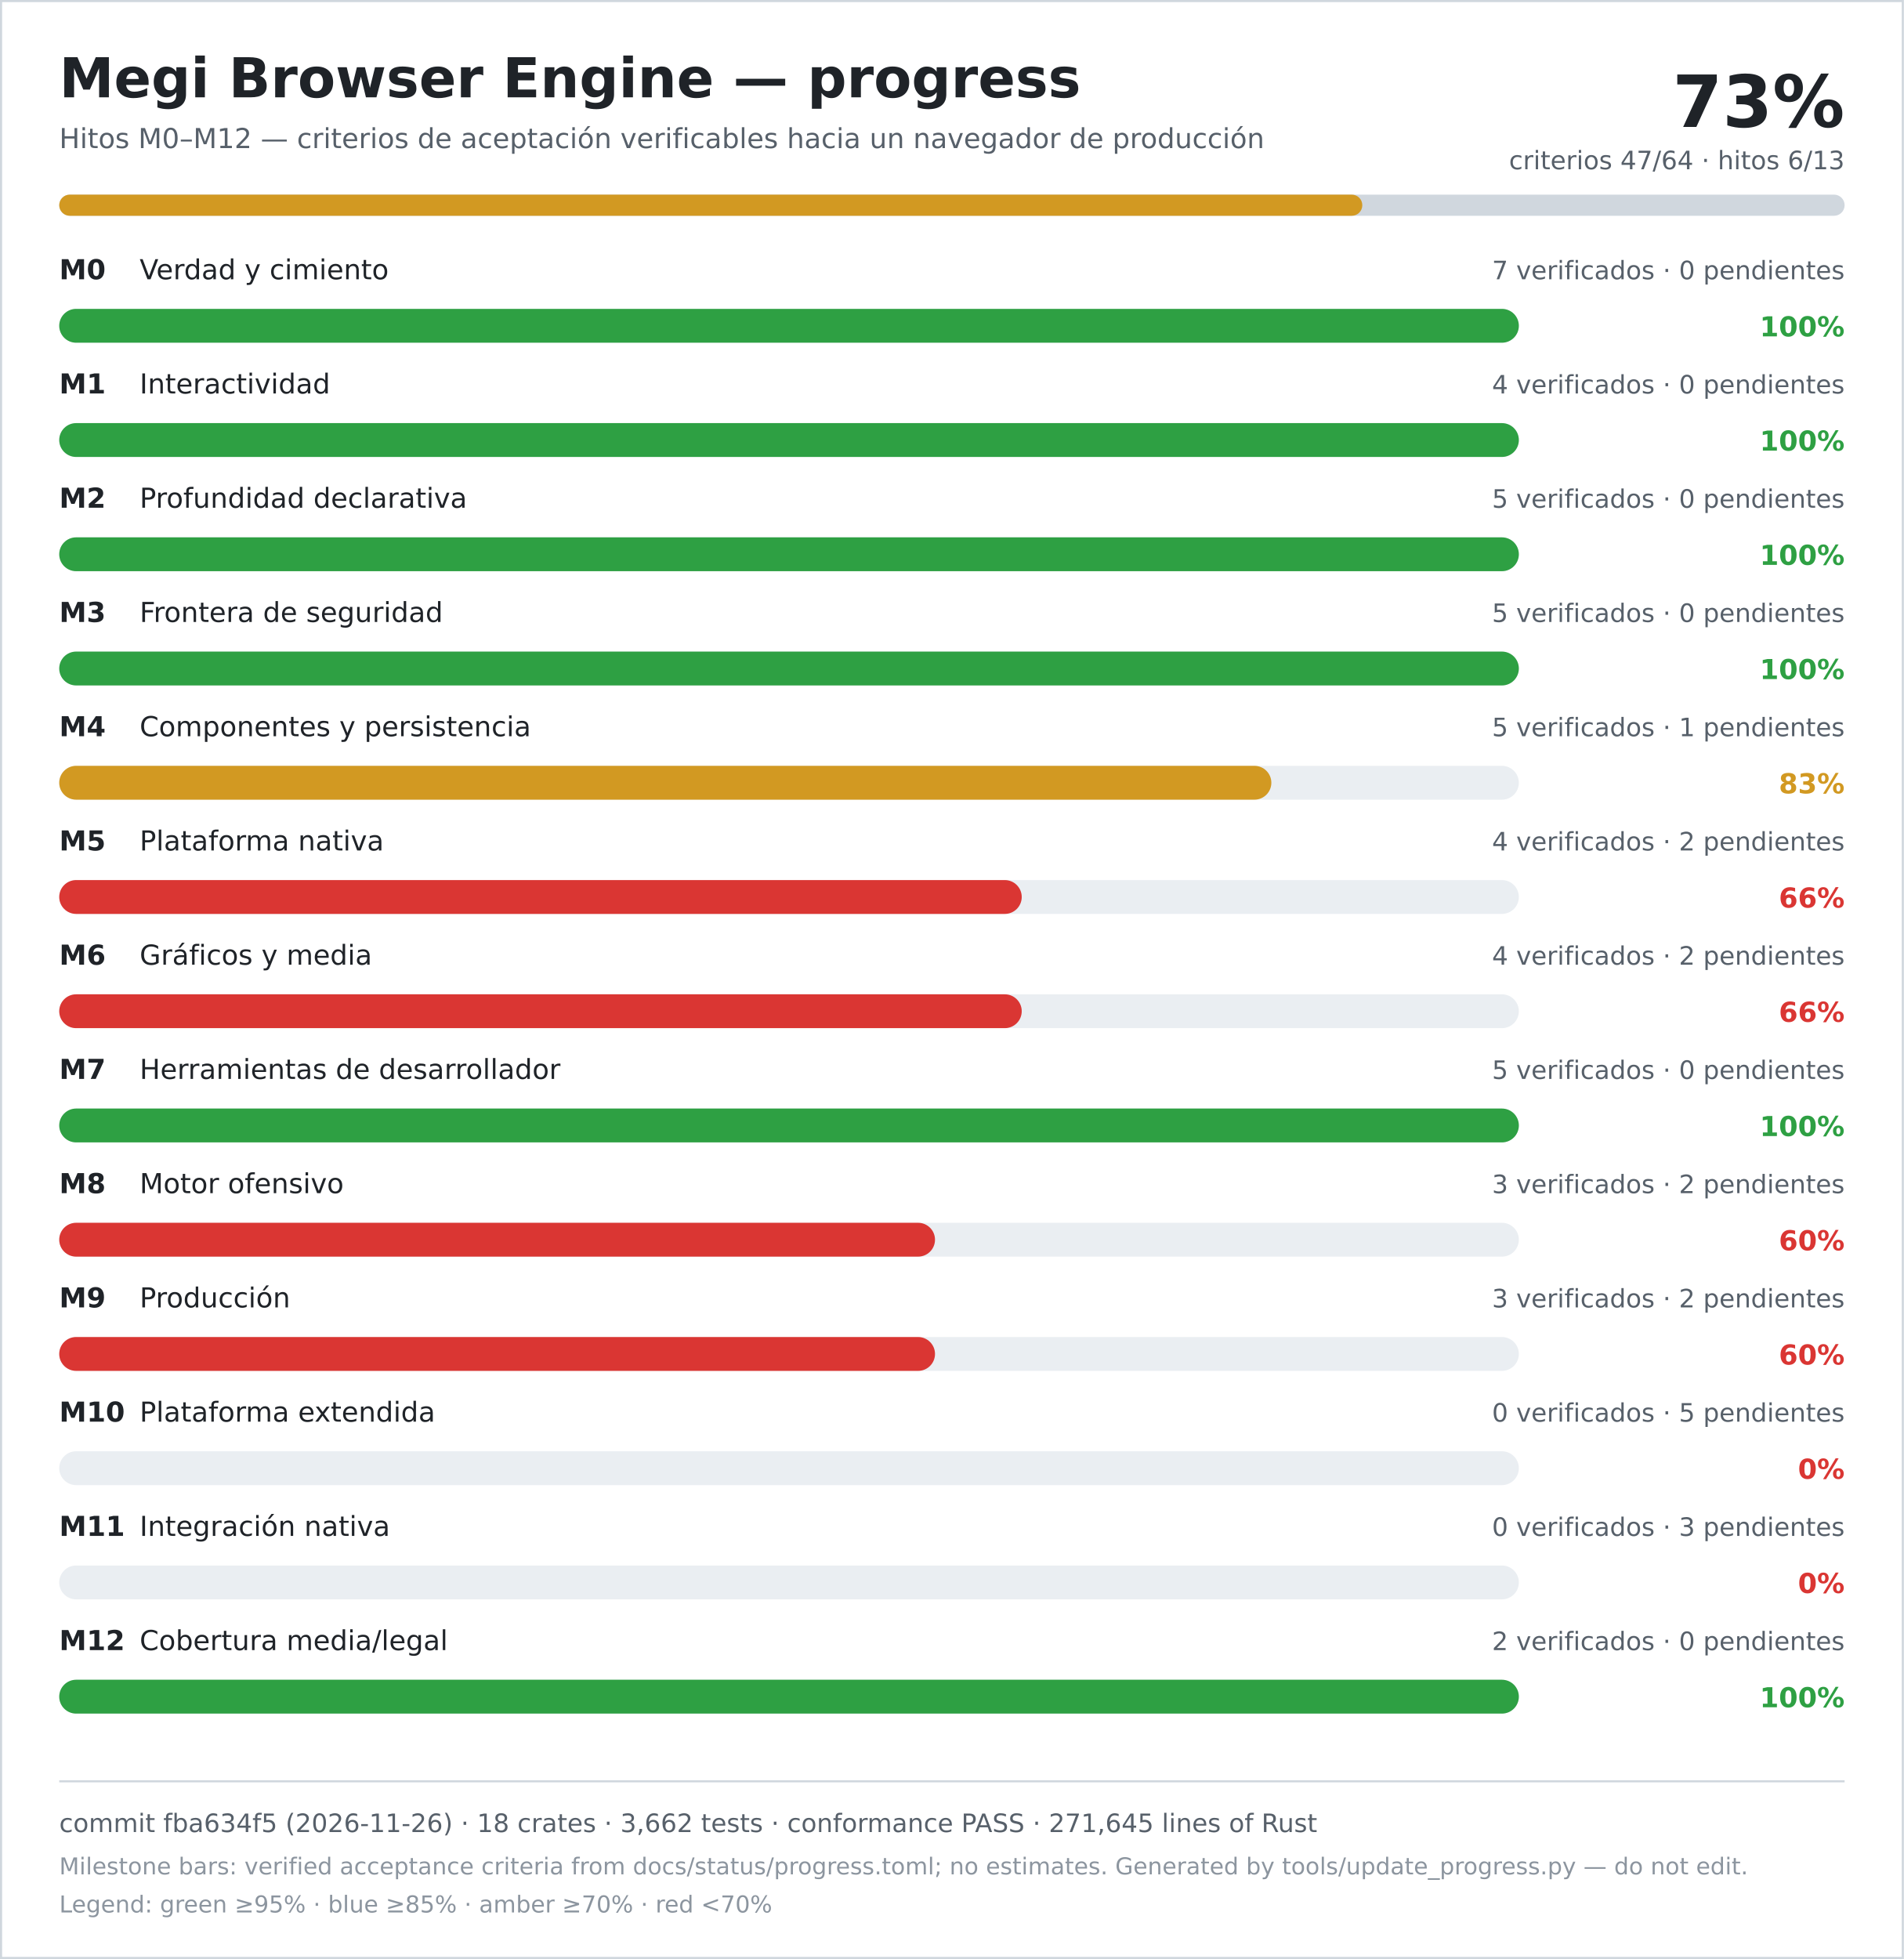
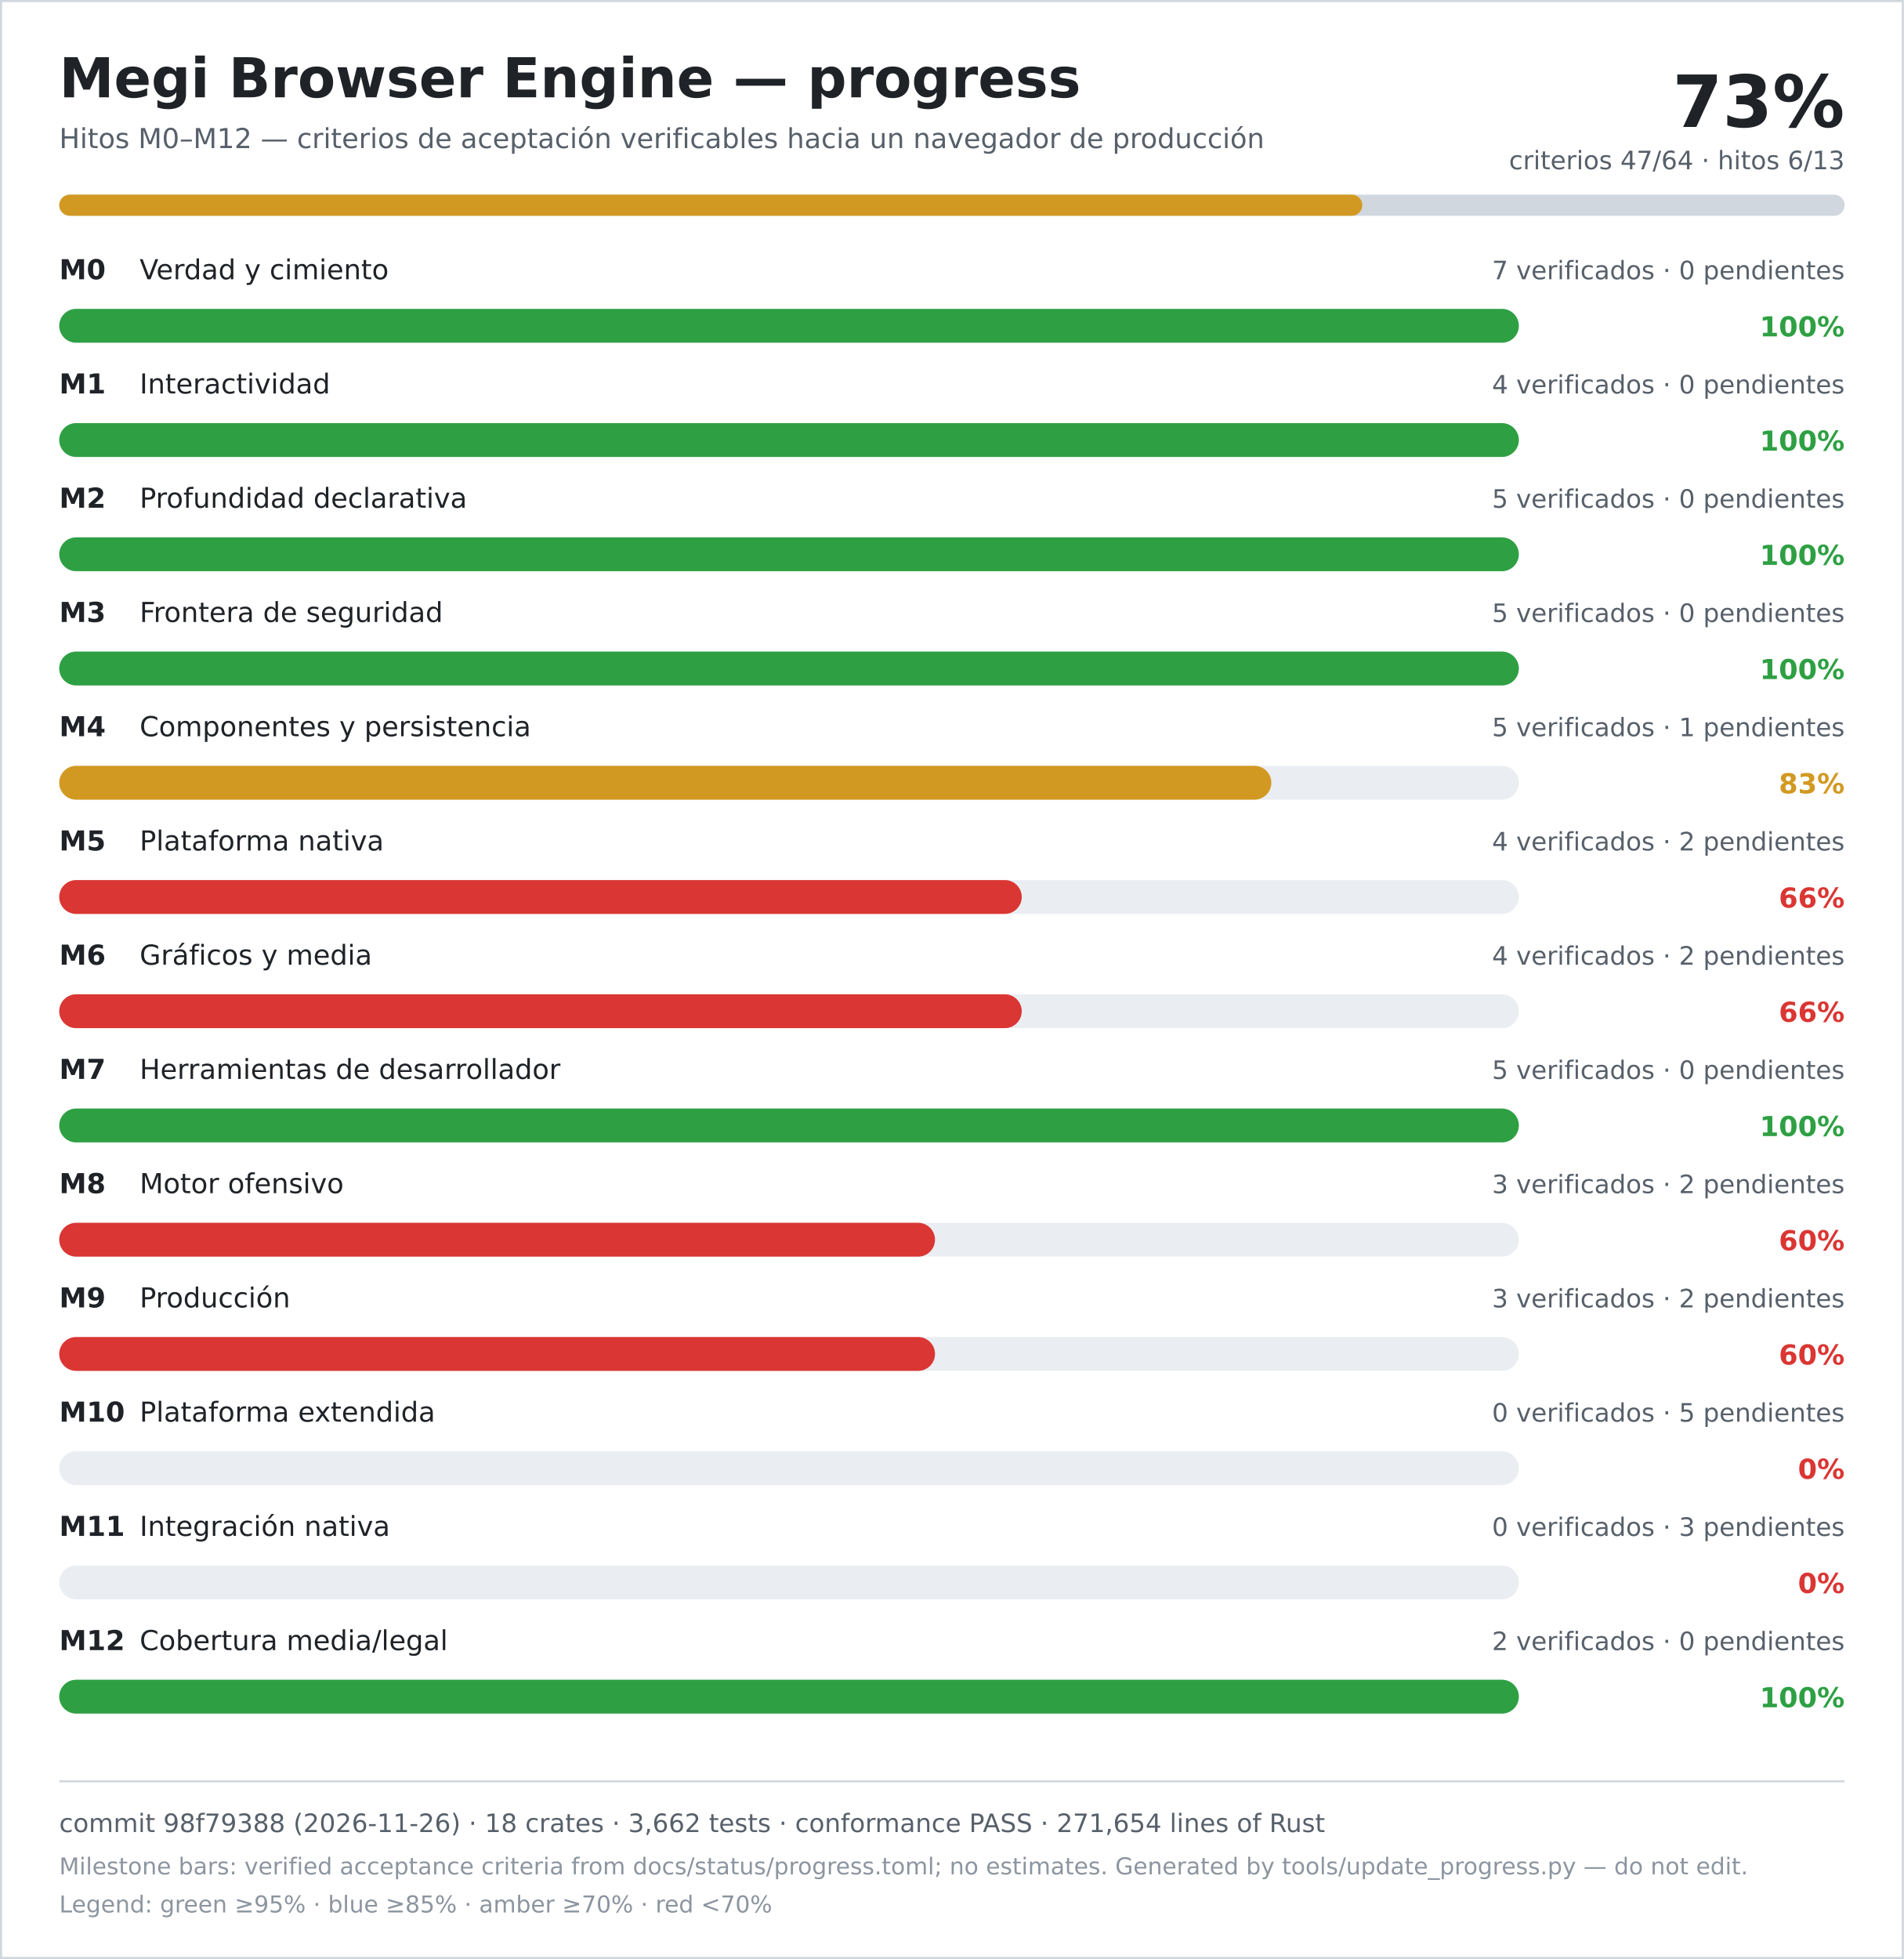
<svg xmlns="http://www.w3.org/2000/svg" width="900" height="926" viewBox="0 0 900 926" role="img" aria-labelledby="title desc">
  <rect width="900" height="926" fill="#ffffff" />
  <rect x="0.5" y="0.5" width="899" height="925" fill="none" stroke="#d0d7de" />
  <text x="28" y="46" font-family="DejaVu Sans, Verdana, sans-serif" font-size="26" font-weight="700" fill="#1f2328">Megi Browser Engine — progress</text>
  <text x="28" y="70" font-family="DejaVu Sans, Verdana, sans-serif" font-size="13" fill="#57606a">Hitos M0–M12 — criterios de aceptación verificables hacia un navegador de producción</text>
  <text x="872" y="60" text-anchor="end" font-family="DejaVu Sans, Verdana, sans-serif" font-size="34" font-weight="700" fill="#1f2328">73%</text>
  <text x="872" y="80" text-anchor="end" font-family="DejaVu Sans, Verdana, sans-serif" font-size="12" fill="#57606a">criterios 47/64 · hitos 6/13</text>
  <rect x="28" y="92" width="844" height="10" rx="5" fill="#d0d7de" />
  <rect x="28" y="92" width="616" height="10" rx="5" fill="#d29922" />
  <text x="28" y="132" font-family="DejaVu Sans, Verdana, sans-serif" font-size="13" font-weight="700" fill="#1f2328">M0</text>
  <text x="66" y="132" font-family="DejaVu Sans, Verdana, sans-serif" font-size="13" fill="#1f2328">Verdad y cimiento</text>
  <text x="872" y="132" text-anchor="end" font-family="DejaVu Sans, Verdana, sans-serif" font-size="12" fill="#57606a">7 verificados · 0 pendientes</text>
  <rect x="28" y="146" width="690" height="16" rx="8" fill="#eaeef2" />
  <rect x="28" y="146" width="690" height="16" rx="8" fill="#2ea043" />
  <text x="872" y="159" text-anchor="end" font-family="DejaVu Sans, Verdana, sans-serif" font-size="13" font-weight="700" fill="#2ea043">100%</text>
  <text x="28" y="186" font-family="DejaVu Sans, Verdana, sans-serif" font-size="13" font-weight="700" fill="#1f2328">M1</text>
  <text x="66" y="186" font-family="DejaVu Sans, Verdana, sans-serif" font-size="13" fill="#1f2328">Interactividad</text>
  <text x="872" y="186" text-anchor="end" font-family="DejaVu Sans, Verdana, sans-serif" font-size="12" fill="#57606a">4 verificados · 0 pendientes</text>
  <rect x="28" y="200" width="690" height="16" rx="8" fill="#eaeef2" />
  <rect x="28" y="200" width="690" height="16" rx="8" fill="#2ea043" />
  <text x="872" y="213" text-anchor="end" font-family="DejaVu Sans, Verdana, sans-serif" font-size="13" font-weight="700" fill="#2ea043">100%</text>
  <text x="28" y="240" font-family="DejaVu Sans, Verdana, sans-serif" font-size="13" font-weight="700" fill="#1f2328">M2</text>
  <text x="66" y="240" font-family="DejaVu Sans, Verdana, sans-serif" font-size="13" fill="#1f2328">Profundidad declarativa</text>
  <text x="872" y="240" text-anchor="end" font-family="DejaVu Sans, Verdana, sans-serif" font-size="12" fill="#57606a">5 verificados · 0 pendientes</text>
  <rect x="28" y="254" width="690" height="16" rx="8" fill="#eaeef2" />
  <rect x="28" y="254" width="690" height="16" rx="8" fill="#2ea043" />
  <text x="872" y="267" text-anchor="end" font-family="DejaVu Sans, Verdana, sans-serif" font-size="13" font-weight="700" fill="#2ea043">100%</text>
  <text x="28" y="294" font-family="DejaVu Sans, Verdana, sans-serif" font-size="13" font-weight="700" fill="#1f2328">M3</text>
  <text x="66" y="294" font-family="DejaVu Sans, Verdana, sans-serif" font-size="13" fill="#1f2328">Frontera de seguridad</text>
  <text x="872" y="294" text-anchor="end" font-family="DejaVu Sans, Verdana, sans-serif" font-size="12" fill="#57606a">5 verificados · 0 pendientes</text>
  <rect x="28" y="308" width="690" height="16" rx="8" fill="#eaeef2" />
  <rect x="28" y="308" width="690" height="16" rx="8" fill="#2ea043" />
  <text x="872" y="321" text-anchor="end" font-family="DejaVu Sans, Verdana, sans-serif" font-size="13" font-weight="700" fill="#2ea043">100%</text>
  <text x="28" y="348" font-family="DejaVu Sans, Verdana, sans-serif" font-size="13" font-weight="700" fill="#1f2328">M4</text>
  <text x="66" y="348" font-family="DejaVu Sans, Verdana, sans-serif" font-size="13" fill="#1f2328">Componentes y persistencia</text>
  <text x="872" y="348" text-anchor="end" font-family="DejaVu Sans, Verdana, sans-serif" font-size="12" fill="#57606a">5 verificados · 1 pendientes</text>
  <rect x="28" y="362" width="690" height="16" rx="8" fill="#eaeef2" />
  <rect x="28" y="362" width="573" height="16" rx="8" fill="#d29922" />
  <text x="872" y="375" text-anchor="end" font-family="DejaVu Sans, Verdana, sans-serif" font-size="13" font-weight="700" fill="#d29922">83%</text>
  <text x="28" y="402" font-family="DejaVu Sans, Verdana, sans-serif" font-size="13" font-weight="700" fill="#1f2328">M5</text>
  <text x="66" y="402" font-family="DejaVu Sans, Verdana, sans-serif" font-size="13" fill="#1f2328">Plataforma nativa</text>
  <text x="872" y="402" text-anchor="end" font-family="DejaVu Sans, Verdana, sans-serif" font-size="12" fill="#57606a">4 verificados · 2 pendientes</text>
  <rect x="28" y="416" width="690" height="16" rx="8" fill="#eaeef2" />
  <rect x="28" y="416" width="455" height="16" rx="8" fill="#da3633" />
  <text x="872" y="429" text-anchor="end" font-family="DejaVu Sans, Verdana, sans-serif" font-size="13" font-weight="700" fill="#da3633">66%</text>
  <text x="28" y="456" font-family="DejaVu Sans, Verdana, sans-serif" font-size="13" font-weight="700" fill="#1f2328">M6</text>
  <text x="66" y="456" font-family="DejaVu Sans, Verdana, sans-serif" font-size="13" fill="#1f2328">Gráficos y media</text>
  <text x="872" y="456" text-anchor="end" font-family="DejaVu Sans, Verdana, sans-serif" font-size="12" fill="#57606a">4 verificados · 2 pendientes</text>
  <rect x="28" y="470" width="690" height="16" rx="8" fill="#eaeef2" />
  <rect x="28" y="470" width="455" height="16" rx="8" fill="#da3633" />
  <text x="872" y="483" text-anchor="end" font-family="DejaVu Sans, Verdana, sans-serif" font-size="13" font-weight="700" fill="#da3633">66%</text>
  <text x="28" y="510" font-family="DejaVu Sans, Verdana, sans-serif" font-size="13" font-weight="700" fill="#1f2328">M7</text>
  <text x="66" y="510" font-family="DejaVu Sans, Verdana, sans-serif" font-size="13" fill="#1f2328">Herramientas de desarrollador</text>
  <text x="872" y="510" text-anchor="end" font-family="DejaVu Sans, Verdana, sans-serif" font-size="12" fill="#57606a">5 verificados · 0 pendientes</text>
  <rect x="28" y="524" width="690" height="16" rx="8" fill="#eaeef2" />
  <rect x="28" y="524" width="690" height="16" rx="8" fill="#2ea043" />
  <text x="872" y="537" text-anchor="end" font-family="DejaVu Sans, Verdana, sans-serif" font-size="13" font-weight="700" fill="#2ea043">100%</text>
  <text x="28" y="564" font-family="DejaVu Sans, Verdana, sans-serif" font-size="13" font-weight="700" fill="#1f2328">M8</text>
  <text x="66" y="564" font-family="DejaVu Sans, Verdana, sans-serif" font-size="13" fill="#1f2328">Motor ofensivo</text>
  <text x="872" y="564" text-anchor="end" font-family="DejaVu Sans, Verdana, sans-serif" font-size="12" fill="#57606a">3 verificados · 2 pendientes</text>
  <rect x="28" y="578" width="690" height="16" rx="8" fill="#eaeef2" />
  <rect x="28" y="578" width="414" height="16" rx="8" fill="#da3633" />
  <text x="872" y="591" text-anchor="end" font-family="DejaVu Sans, Verdana, sans-serif" font-size="13" font-weight="700" fill="#da3633">60%</text>
  <text x="28" y="618" font-family="DejaVu Sans, Verdana, sans-serif" font-size="13" font-weight="700" fill="#1f2328">M9</text>
  <text x="66" y="618" font-family="DejaVu Sans, Verdana, sans-serif" font-size="13" fill="#1f2328">Producción</text>
  <text x="872" y="618" text-anchor="end" font-family="DejaVu Sans, Verdana, sans-serif" font-size="12" fill="#57606a">3 verificados · 2 pendientes</text>
  <rect x="28" y="632" width="690" height="16" rx="8" fill="#eaeef2" />
  <rect x="28" y="632" width="414" height="16" rx="8" fill="#da3633" />
  <text x="872" y="645" text-anchor="end" font-family="DejaVu Sans, Verdana, sans-serif" font-size="13" font-weight="700" fill="#da3633">60%</text>
  <text x="28" y="672" font-family="DejaVu Sans, Verdana, sans-serif" font-size="13" font-weight="700" fill="#1f2328">M10</text>
  <text x="66" y="672" font-family="DejaVu Sans, Verdana, sans-serif" font-size="13" fill="#1f2328">Plataforma extendida</text>
  <text x="872" y="672" text-anchor="end" font-family="DejaVu Sans, Verdana, sans-serif" font-size="12" fill="#57606a">0 verificados · 5 pendientes</text>
  <rect x="28" y="686" width="690" height="16" rx="8" fill="#eaeef2" />
  <rect x="28" y="686" width="0" height="16" rx="8" fill="#da3633" />
  <text x="872" y="699" text-anchor="end" font-family="DejaVu Sans, Verdana, sans-serif" font-size="13" font-weight="700" fill="#da3633">0%</text>
  <text x="28" y="726" font-family="DejaVu Sans, Verdana, sans-serif" font-size="13" font-weight="700" fill="#1f2328">M11</text>
  <text x="66" y="726" font-family="DejaVu Sans, Verdana, sans-serif" font-size="13" fill="#1f2328">Integración nativa</text>
  <text x="872" y="726" text-anchor="end" font-family="DejaVu Sans, Verdana, sans-serif" font-size="12" fill="#57606a">0 verificados · 3 pendientes</text>
  <rect x="28" y="740" width="690" height="16" rx="8" fill="#eaeef2" />
  <rect x="28" y="740" width="0" height="16" rx="8" fill="#da3633" />
  <text x="872" y="753" text-anchor="end" font-family="DejaVu Sans, Verdana, sans-serif" font-size="13" font-weight="700" fill="#da3633">0%</text>
  <text x="28" y="780" font-family="DejaVu Sans, Verdana, sans-serif" font-size="13" font-weight="700" fill="#1f2328">M12</text>
  <text x="66" y="780" font-family="DejaVu Sans, Verdana, sans-serif" font-size="13" fill="#1f2328">Cobertura media/legal</text>
  <text x="872" y="780" text-anchor="end" font-family="DejaVu Sans, Verdana, sans-serif" font-size="12" fill="#57606a">2 verificados · 0 pendientes</text>
  <rect x="28" y="794" width="690" height="16" rx="8" fill="#eaeef2" />
  <rect x="28" y="794" width="690" height="16" rx="8" fill="#2ea043" />
  <text x="872" y="807" text-anchor="end" font-family="DejaVu Sans, Verdana, sans-serif" font-size="13" font-weight="700" fill="#2ea043">100%</text>
  <line x1="28" y1="842" x2="872" y2="842" stroke="#d0d7de" />
-   <text x="28" y="866" font-family="DejaVu Sans, Verdana, sans-serif" font-size="12" fill="#57606a">commit fba634f5 (2026-11-26) · 18 crates · 3,662 tests · conformance PASS · 271,645 lines of Rust</text>
+   <text x="28" y="866" font-family="DejaVu Sans, Verdana, sans-serif" font-size="12" fill="#57606a">commit 98f79388 (2026-11-26) · 18 crates · 3,662 tests · conformance PASS · 271,654 lines of Rust</text>
  <text x="28" y="886" font-family="DejaVu Sans, Verdana, sans-serif" font-size="11" fill="#8c959f">Milestone bars: verified acceptance criteria from docs/status/progress.toml; no estimates. Generated by tools/update_progress.py — do not edit.</text>
  <text x="28" y="904" font-family="DejaVu Sans, Verdana, sans-serif" font-size="11" fill="#8c959f">Legend: green ≥95% · blue ≥85% · amber ≥70% · red &lt;70%</text>
</svg>
